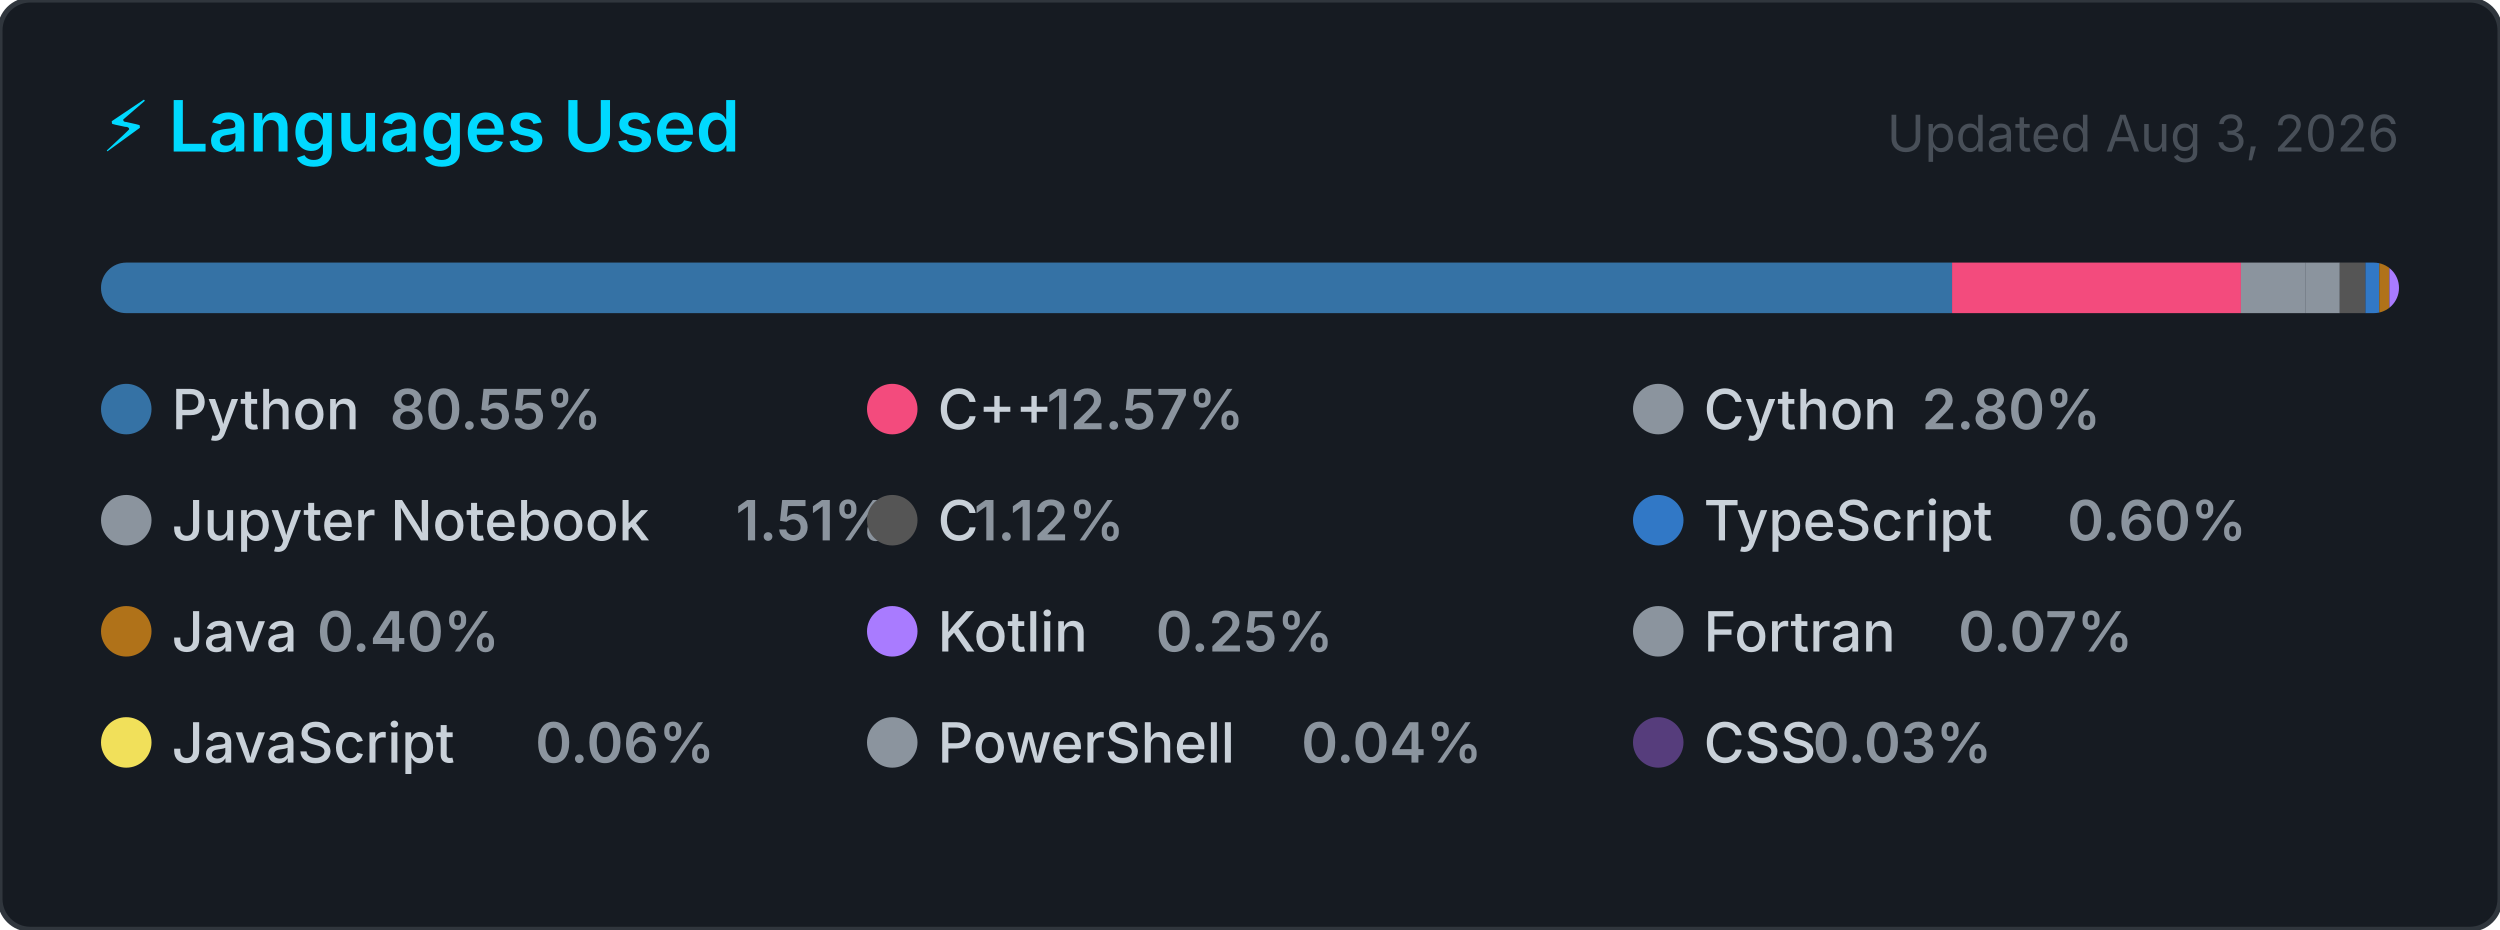
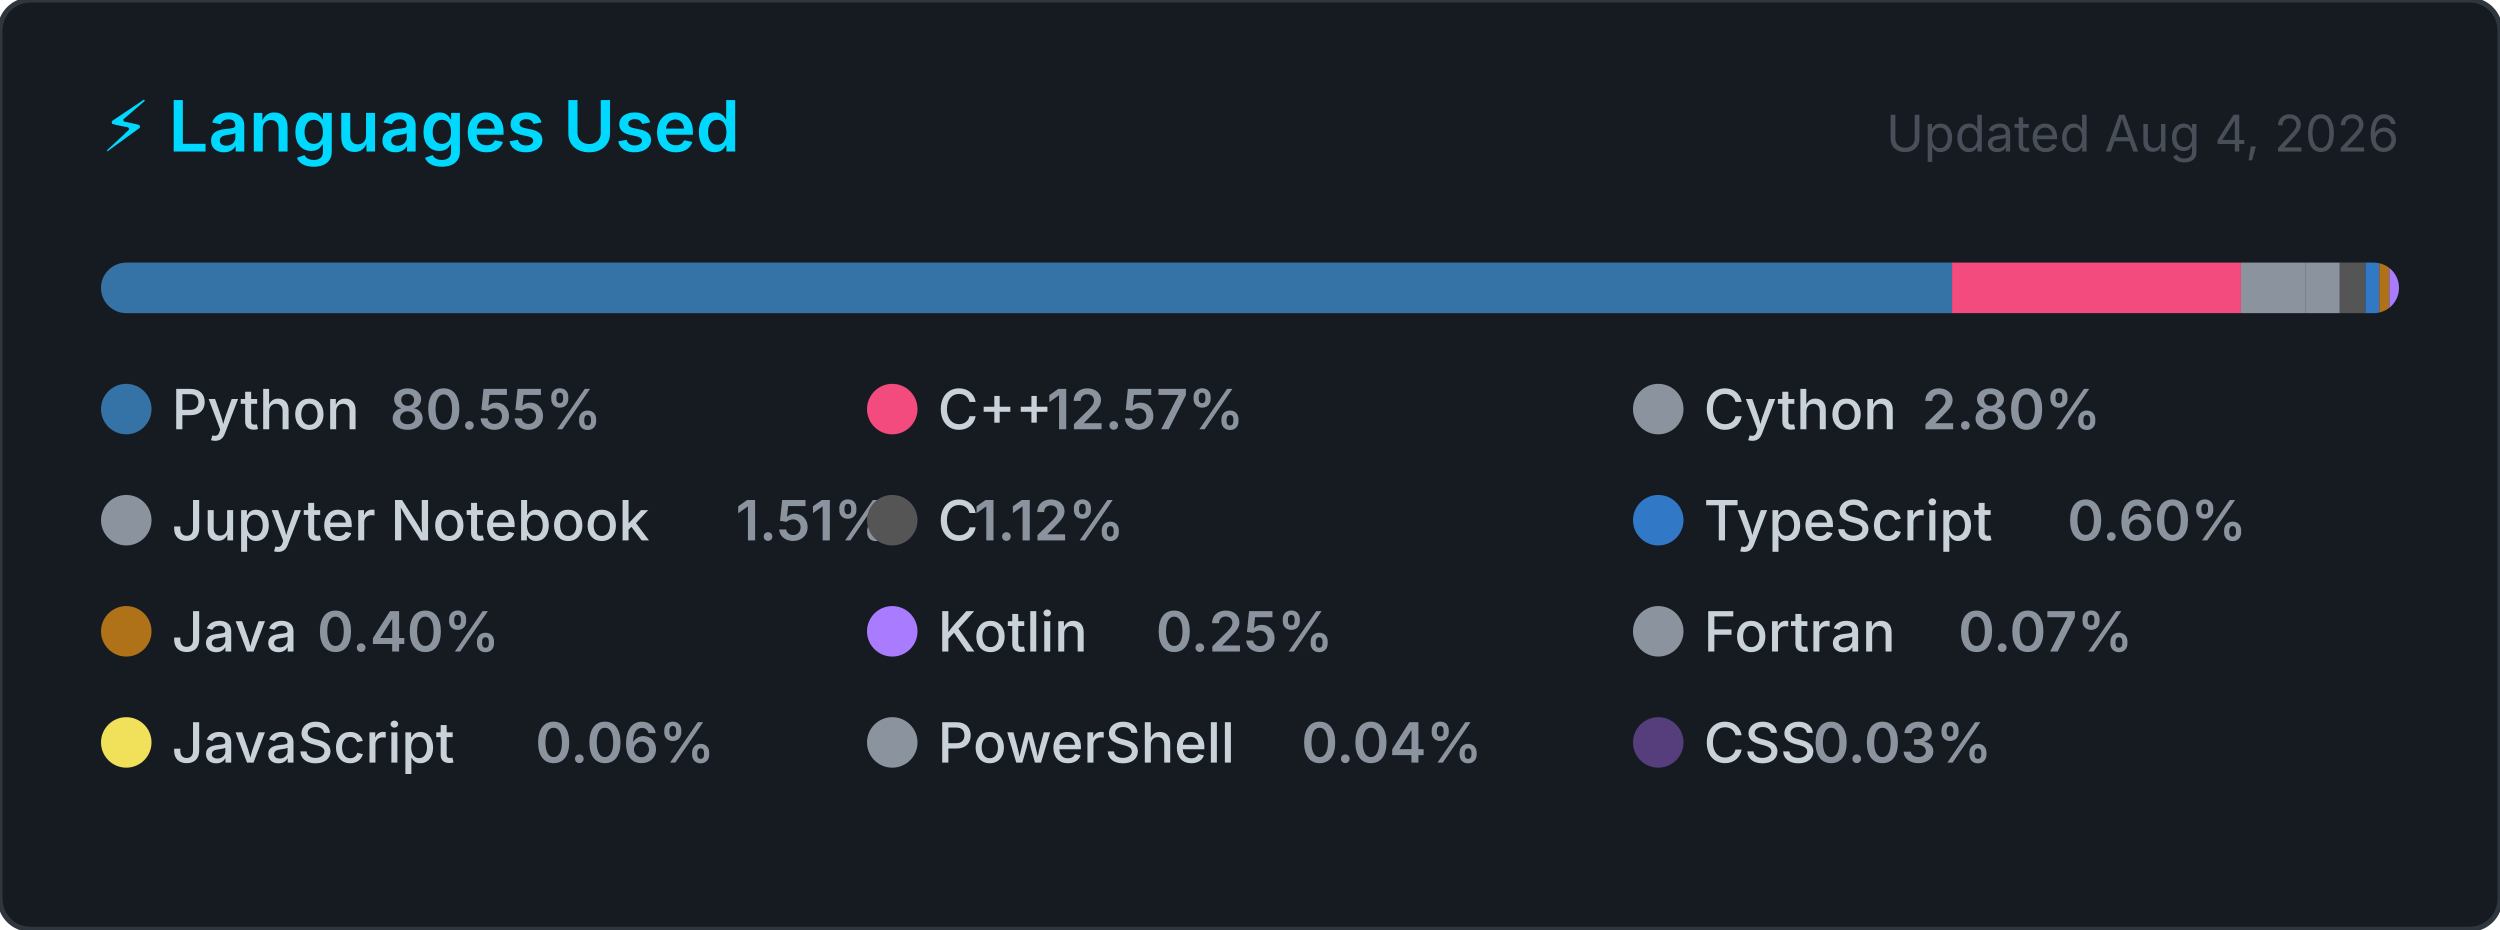
<svg xmlns="http://www.w3.org/2000/svg" width="495" height="184" viewBox="0 0 495 184" role="img" aria-label="Top programming languages for Claudia-Rocha-H">
  <style>
    .card      { fill: #161b22; stroke: #30363d; stroke-width: 1; }
    .title     { font: 600 14px -apple-system, BlinkMacSystemFont, 'Segoe UI', sans-serif; fill: #00D9FF; }
    .updated   { font: 400 10px -apple-system, BlinkMacSystemFont, 'Segoe UI', sans-serif; fill: #484f58; }
    .lang-name { font: 500 11px -apple-system, BlinkMacSystemFont, 'Segoe UI', sans-serif; fill: #c9d1d9; }
    .lang-pct  { font: 600 11px -apple-system, BlinkMacSystemFont, 'Segoe UI', sans-serif; fill: #8b949e; }
  </style>
  <defs>
    <clipPath id="bar-clip">
      <rect x="20" y="52" width="455" height="10" rx="5" />
    </clipPath>
  </defs>
  <rect width="495" height="184" rx="6" ry="6" class="card" />
  <text x="20" y="30" class="title">⚡ Languages Used</text>
-   <text x="475" y="30" class="updated" text-anchor="end">Updated Aug 3, 2026</text>
+   <text x="475" y="30" class="updated" text-anchor="end">Updated Aug 4, 2026</text>
  <rect x="20" y="52" width="455" height="10" rx="5" fill="#21262d" />
  <g clip-path="url(#bar-clip)">
    <rect x="20.00" y="52" width="366.51" height="10" fill="#3572A5" />
    <rect x="386.51" y="52" width="57.20" height="10" fill="#f34b7d" />
    <rect x="443.71" y="52" width="12.72" height="10" fill="#8b949e" />
    <rect x="456.43" y="52" width="6.85" height="10" fill="#8b949e" />
    <rect x="463.28" y="52" width="5.08" height="10" fill="#555555" />
    <rect x="468.36" y="52" width="2.74" height="10" fill="#3178c6" />
    <rect x="471.10" y="52" width="2.00" height="10" fill="#b07219" />
    <rect x="473.10" y="52" width="2.00" height="10" fill="#A97BFF" />
    <rect x="475.10" y="52" width="2.00" height="10" fill="#8b949e" />
    <rect x="477.10" y="52" width="2.00" height="10" fill="#f1e05a" />
    <rect x="479.10" y="52" width="2.00" height="10" fill="#8b949e" />
    <rect x="481.10" y="52" width="2.00" height="10" fill="#563d7c" />
  </g>
  <g transform="translate(20, 76)">
    <circle cx="5" cy="5" r="5" fill="#3572A5" />
    <text x="14" y="9" class="lang-name">Python</text>
    <text x="14" y="9" class="lang-pct" dx="43.2">80.55%</text>
  </g>
  <g transform="translate(171.6667, 76)">
    <circle cx="5" cy="5" r="5" fill="#f34b7d" />
    <text x="14" y="9" class="lang-name">C++</text>
    <text x="14" y="9" class="lang-pct" dx="21.6">12.57%</text>
  </g>
  <g transform="translate(323.3333, 76)">
    <circle cx="5" cy="5" r="5" fill="#8b949e" />
    <text x="14" y="9" class="lang-name">Cython</text>
    <text x="14" y="9" class="lang-pct" dx="43.2">2.80%</text>
  </g>
  <g transform="translate(20, 98)">
    <circle cx="5" cy="5" r="5" fill="#8b949e" />
    <text x="14" y="9" class="lang-name">Jupyter Notebook</text>
    <text x="14" y="9" class="lang-pct" dx="111.667">1.51%</text>
  </g>
  <g transform="translate(171.6667, 98)">
    <circle cx="5" cy="5" r="5" fill="#555555" />
    <text x="14" y="9" class="lang-name">C</text>
    <text x="14" y="9" class="lang-pct" dx="7.2">1.12%</text>
  </g>
  <g transform="translate(323.3333, 98)">
    <circle cx="5" cy="5" r="5" fill="#3178c6" />
    <text x="14" y="9" class="lang-name">TypeScript</text>
    <text x="14" y="9" class="lang-pct" dx="72">0.60%</text>
  </g>
  <g transform="translate(20, 120)">
    <circle cx="5" cy="5" r="5" fill="#b07219" />
    <text x="14" y="9" class="lang-name">Java</text>
    <text x="14" y="9" class="lang-pct" dx="28.8">0.40%</text>
  </g>
  <g transform="translate(171.6667, 120)">
    <circle cx="5" cy="5" r="5" fill="#A97BFF" />
    <text x="14" y="9" class="lang-name">Kotlin</text>
    <text x="14" y="9" class="lang-pct" dx="43.2">0.25%</text>
  </g>
  <g transform="translate(323.3333, 120)">
    <circle cx="5" cy="5" r="5" fill="#8b949e" />
    <text x="14" y="9" class="lang-name">Fortran</text>
    <text x="14" y="9" class="lang-pct" dx="50.4">0.07%</text>
  </g>
  <g transform="translate(20, 142)">
    <circle cx="5" cy="5" r="5" fill="#f1e05a" />
    <text x="14" y="9" class="lang-name">JavaScript</text>
    <text x="14" y="9" class="lang-pct" dx="72">0.06%</text>
  </g>
  <g transform="translate(171.6667, 142)">
    <circle cx="5" cy="5" r="5" fill="#8b949e" />
    <text x="14" y="9" class="lang-name">PowerShell</text>
    <text x="14" y="9" class="lang-pct" dx="72">0.04%</text>
  </g>
  <g transform="translate(323.3333, 142)">
    <circle cx="5" cy="5" r="5" fill="#563d7c" />
    <text x="14" y="9" class="lang-name">CSS</text>
    <text x="14" y="9" class="lang-pct" dx="21.6">0.03%</text>
  </g>
</svg>
